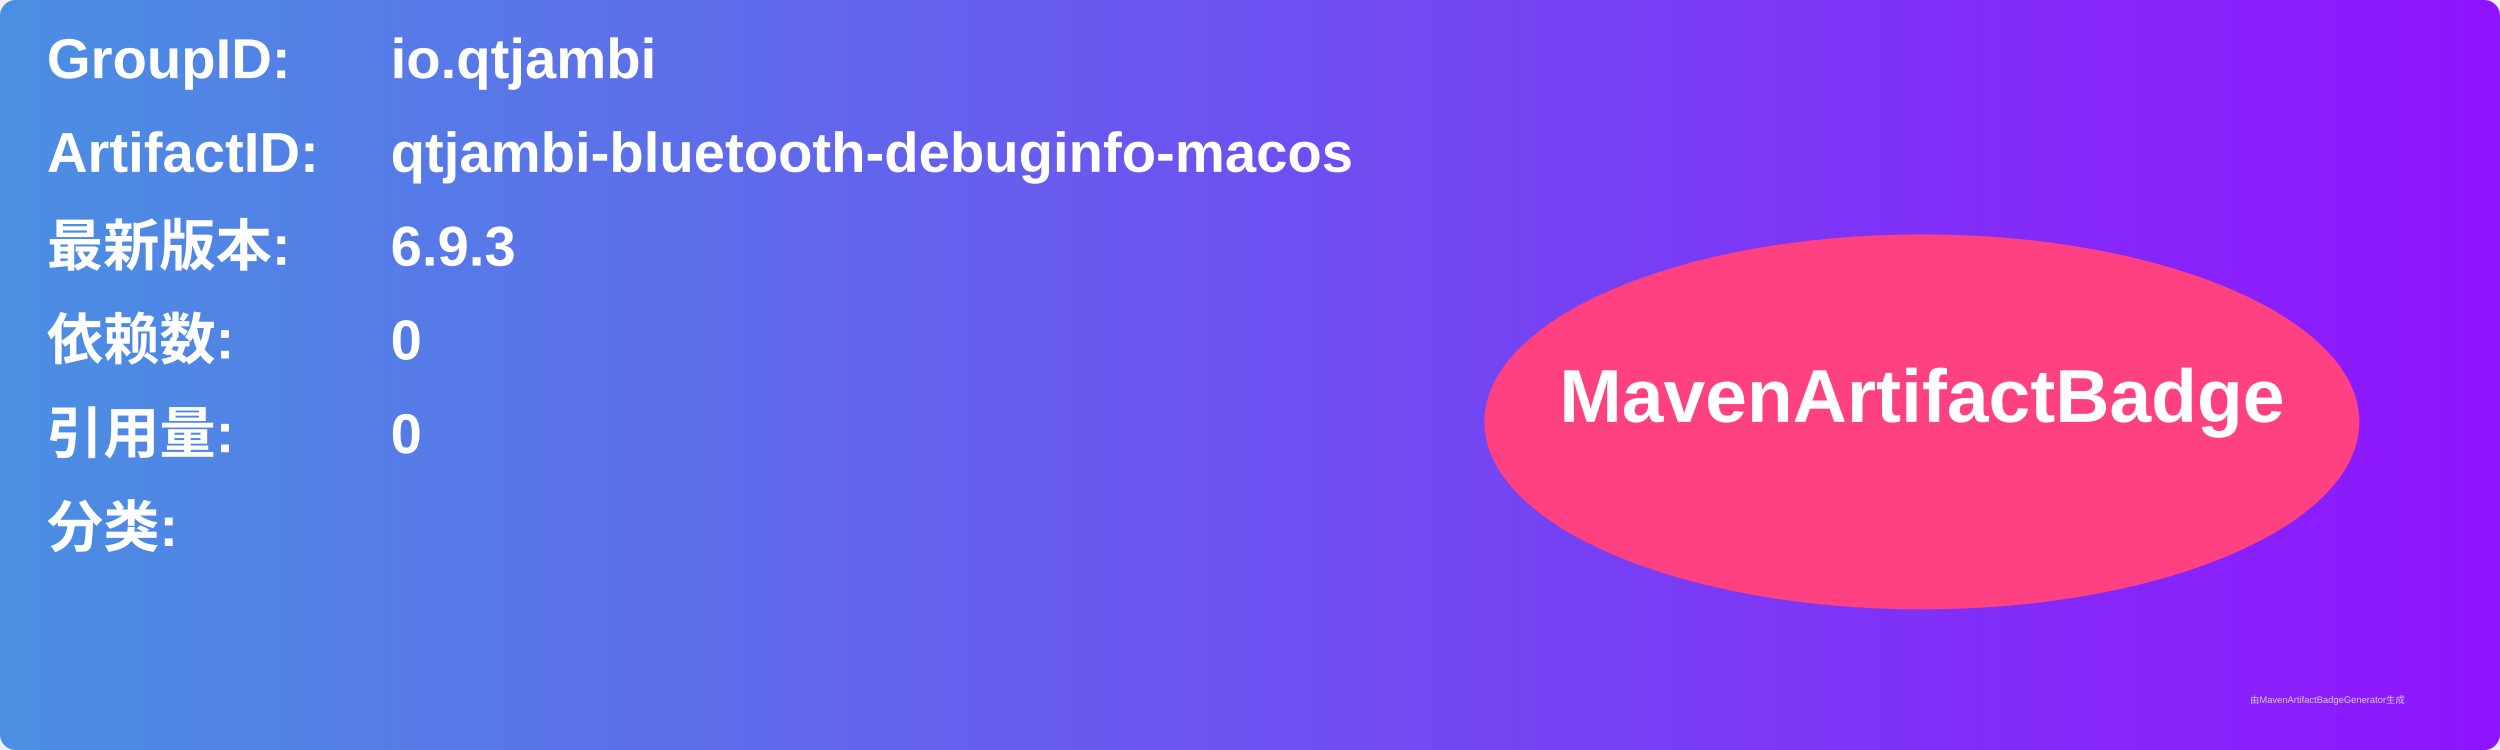
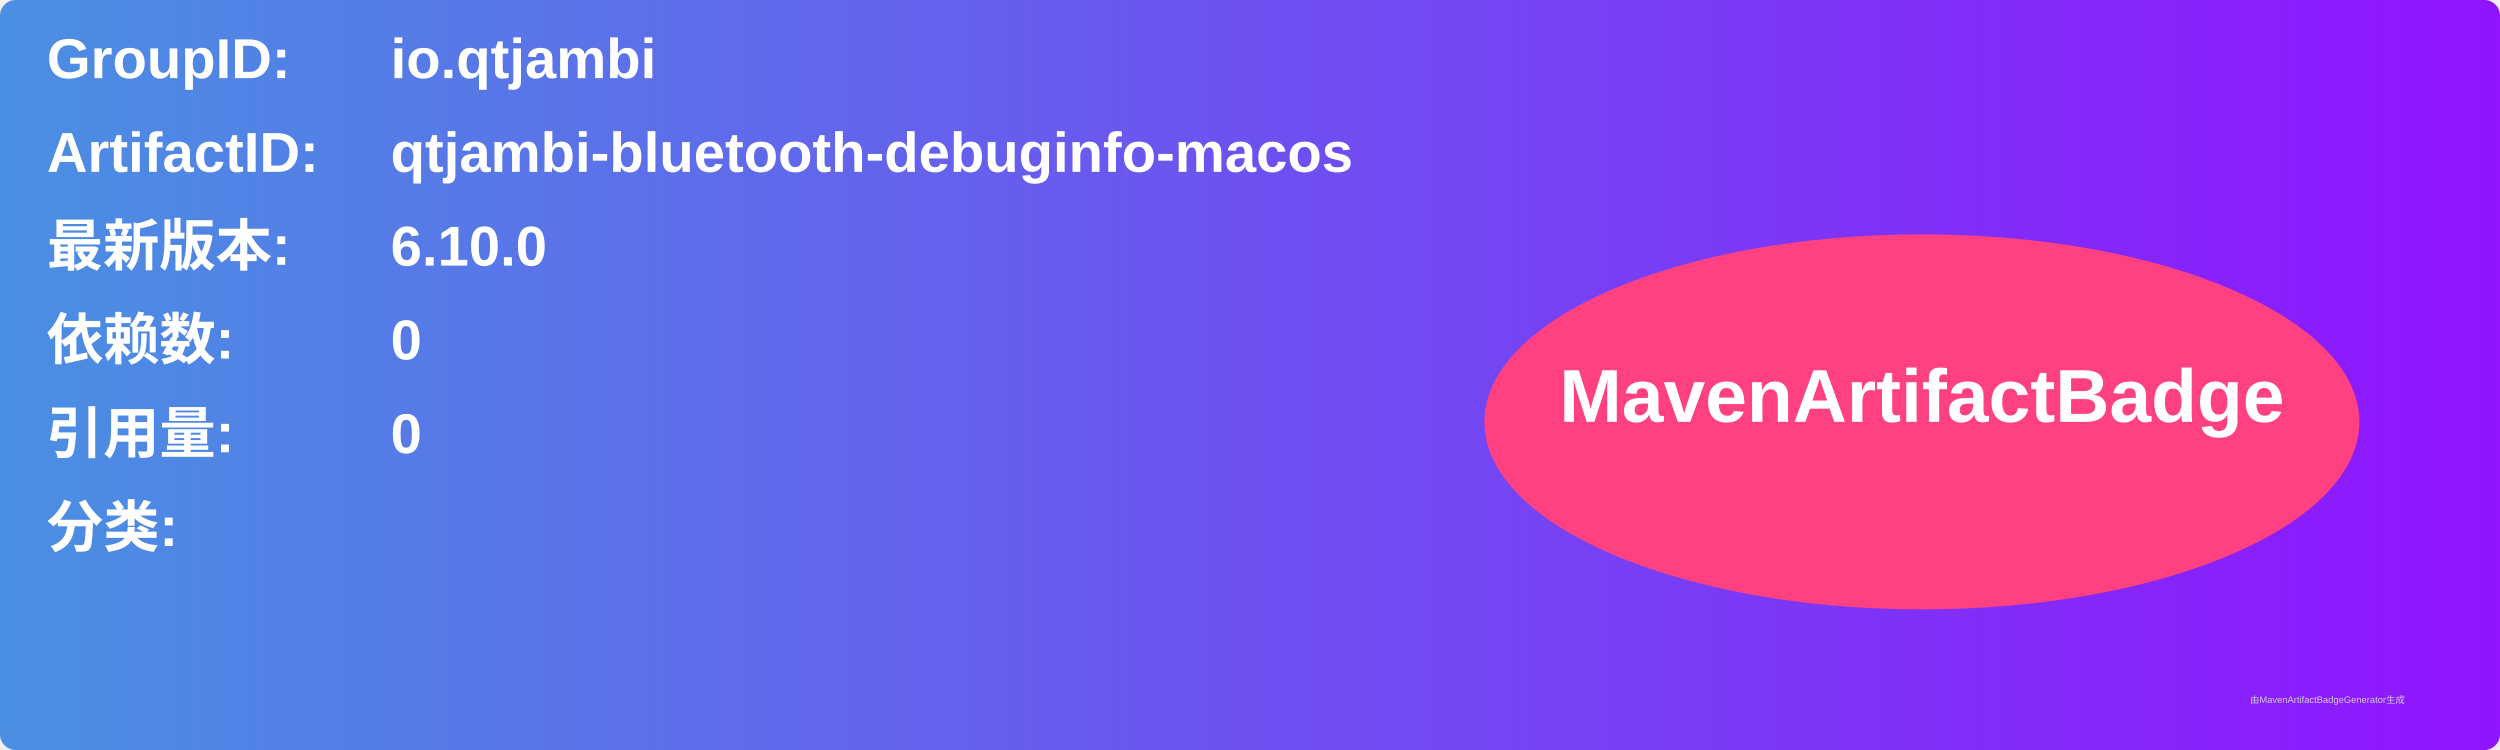
<svg xmlns="http://www.w3.org/2000/svg" width="800" height="240" viewBox="0 0 800 240">
  <linearGradient id="grad" x1="0%" y1="0%" x2="100%" y2="0%">
    <stop offset="0%" stop-color="#4a90e2" />
    <stop offset="100%" stop-color="#9013fe" />
  </linearGradient>
  <rect width="100%" height="100%" rx="5" ry="5" fill="url(#grad)" />
  <g transform="translate(15, 15)">
    <text x="0" y="10" font-family="Arial" font-size="18" fill="white" font-weight="bold" width="260">GroupID:</text>
    <text x="110" y="10" font-family="Arial" font-size="18" fill="white" font-weight="bold" width="460">io.qtjambi</text>
    <text x="0" y="40" font-family="Arial" font-size="18" fill="white" font-weight="bold" width="260">ArtifactID:</text>
    <text x="110" y="40" font-family="Arial" font-size="18" fill="white" font-weight="bold" width="460">qtjambi-bluetooth-debuginfo-macos</text>
    <text x="0" y="70" font-family="Arial" font-size="18" fill="white" font-weight="bold">最新版本:</text>
    <text x="110" y="70" font-family="Arial" font-size="18" fill="white" font-weight="bold">
-       <tspan font-weight="bold">6.9.3</tspan>
+       <tspan font-weight="bold">6.10.0</tspan>
    </text>
    <text x="0" y="100" font-family="Arial" font-size="18" fill="white" font-weight="bold">依赖数: </text>
    <text x="110" y="100" font-family="Arial" font-size="18" fill="white">
      <tspan font-weight="bold">0</tspan>
    </text>
    <text x="0" y="130" font-family="Arial" font-size="18" fill="white" font-weight="bold">引用量: </text>
    <text x="110" y="130" font-family="Arial" font-size="18" fill="white">
      <tspan font-weight="bold">0</tspan>
    </text>
    <text x="0" y="160" font-family="Arial" font-size="18" fill="white" font-weight="bold">分类:</text>
    <text x="10" y="190" font-family="Arial" font-size="10" fill="white">
      <tspan font-weight="bold" />
    </text>
    <ellipse cx="600" cy="120" rx="140" ry="60" fill="#ff4081" />
    <text x="600" y="120" text-anchor="middle" font-family="Arial" font-size="24" fill="white" font-weight="bold">MavenArtifactBadge</text>
  </g>
  <text x="720" y="225" font-family="Arial" font-size="3" fill="#d0d0d0">由MavenArtifactBadgeGenerator生成</text>
</svg>
